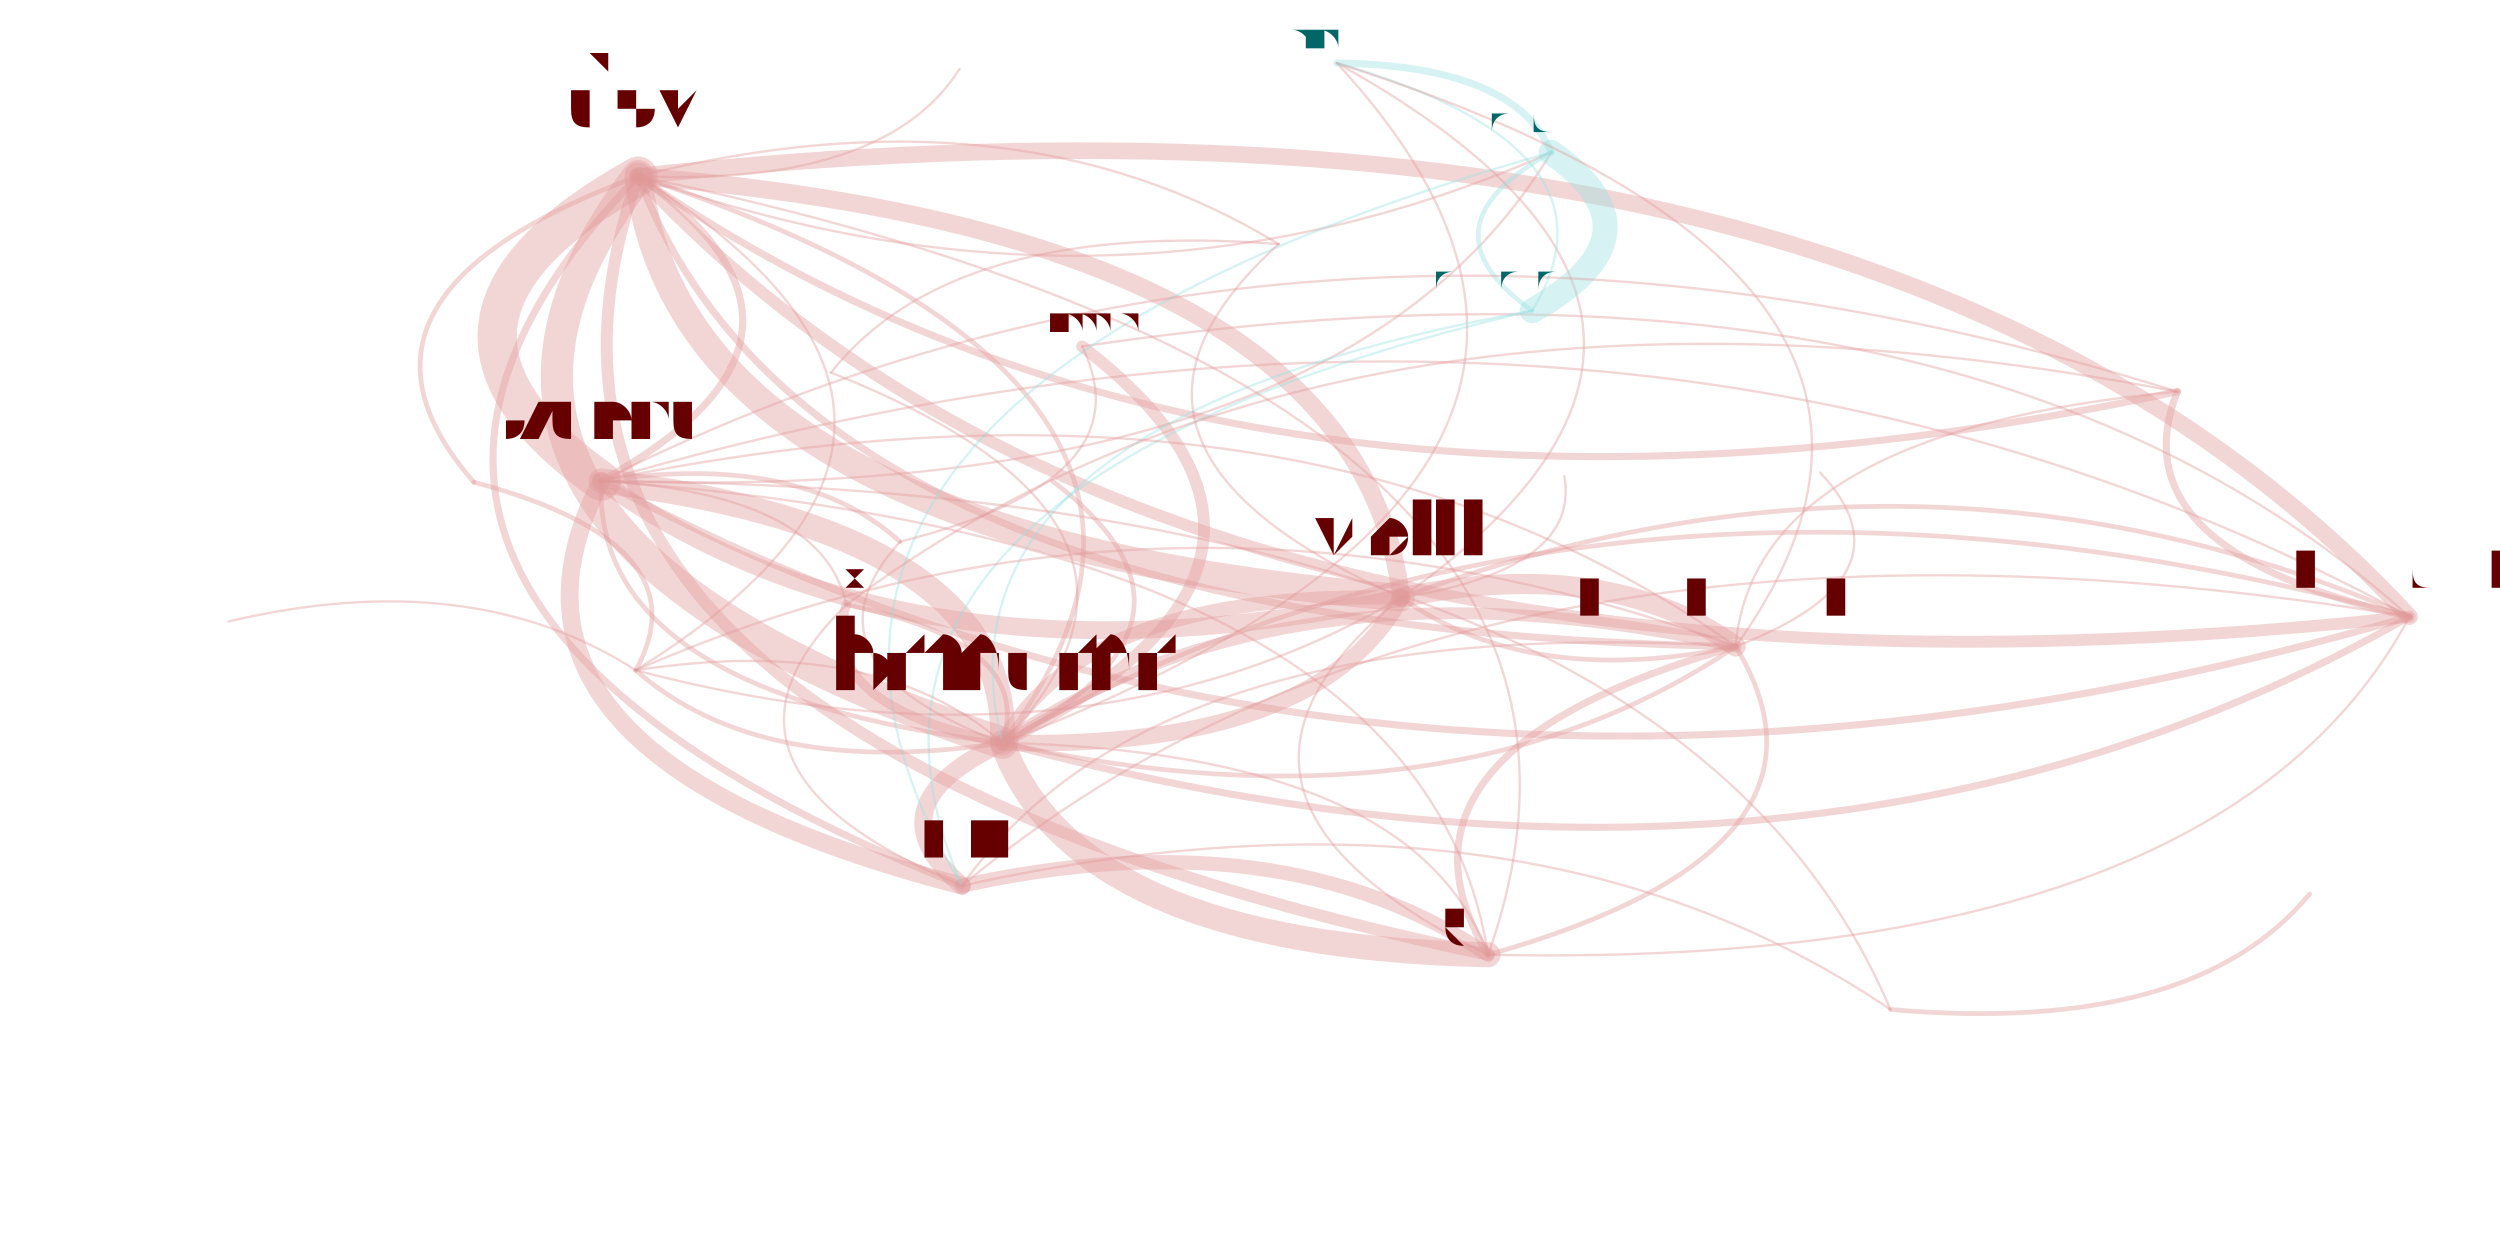
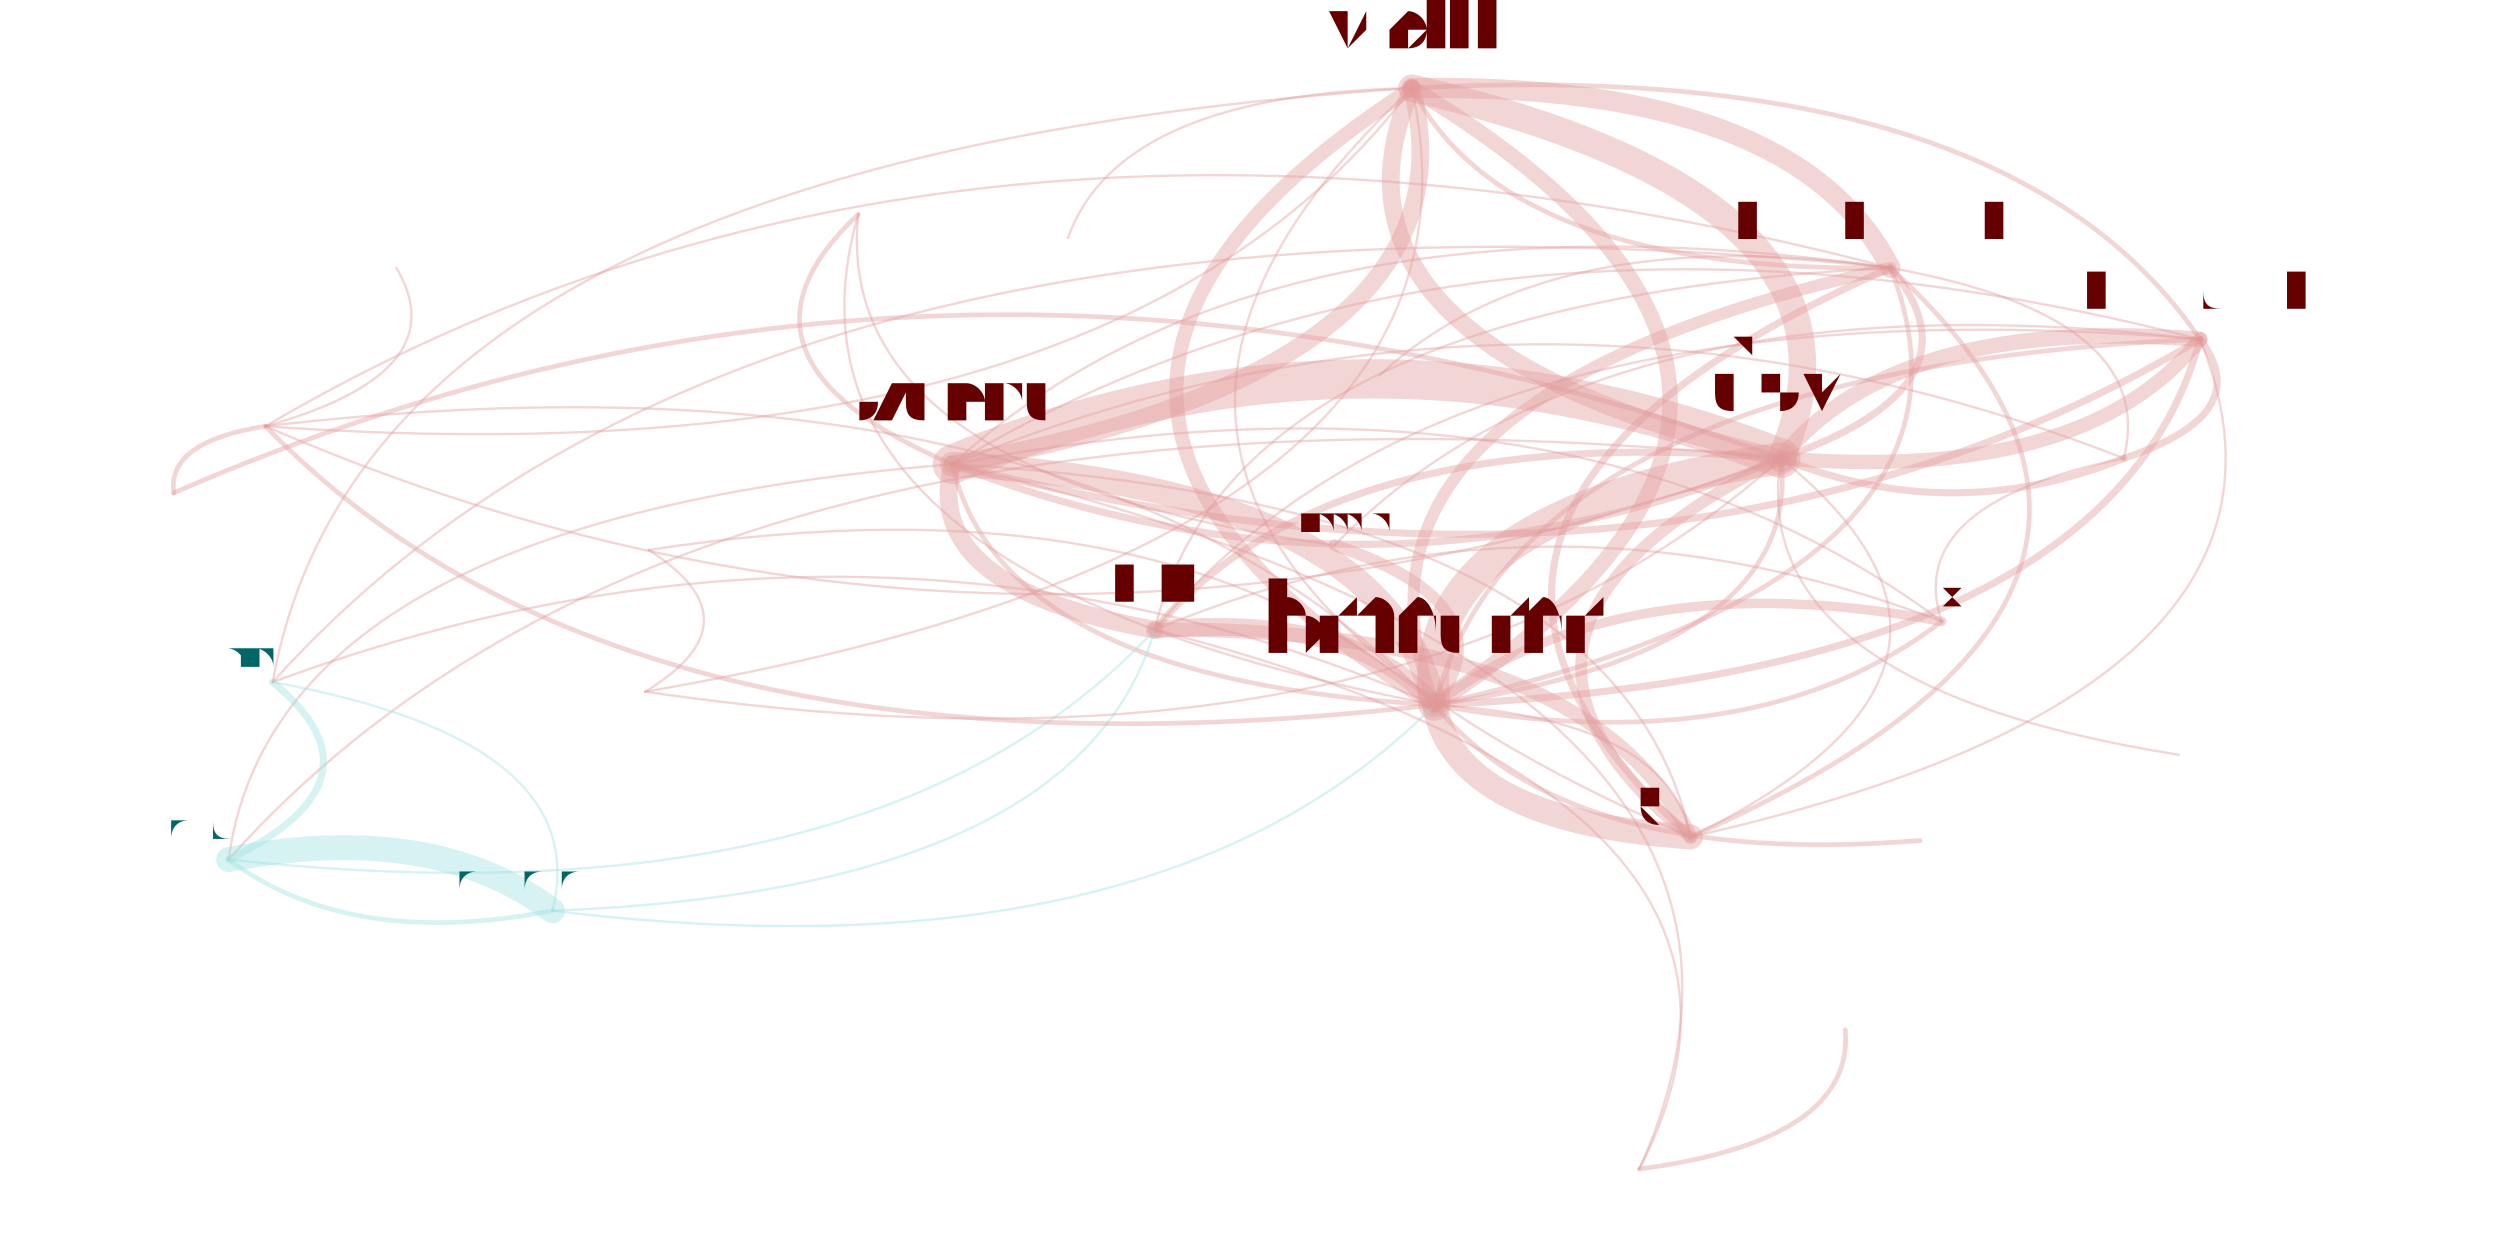
<svg xmlns="http://www.w3.org/2000/svg" width="4000" height="2000" viewBox="-0.025 -0.025 2.05 1.05">
  <style>
    path {
      fill: none;
      stroke-linecap: round;
      stroke-opacity: 0.4;
    }

    text {
      text-anchor: middle;
      alignment-baseline: hanging;
    }
  </style>
  <g opacity="0.4">
-     <path d="M1.974 0.493 Q1.306 0.132 0.455 0.379" stroke="hsl(0.0,100%,35%)" stroke-width="0.002" />
-     <path d="M1.974 0.493 Q1.298 0.310 0.792 0.599" stroke="hsl(0.0,100%,35%)" stroke-width="0.004" />
-     <path d="M1.974 0.493 Q1.563 0.316 1.127 0.477" stroke="hsl(0.0,100%,35%)" stroke-width="0.004" />
-     <path d="M1.974 0.493 Q1.526 0.010 0.486 0.123" stroke="hsl(0.0,100%,35%)" stroke-width="0.014" />
-     <path d="M1.974 0.493 Q1.185 0.363 0.758 0.719" stroke="hsl(0.0,100%,35%)" stroke-width="0.002" />
-     <path d="M1.974 0.493 Q1.598 0.156 0.859 0.266" stroke="hsl(0.0,100%,35%)" stroke-width="0.002" />
-     <path d="M0.455 0.379 Q0.335 0.610 0.758 0.719" stroke="hsl(0.0,100%,35%)" stroke-width="0.015" />
-     <path d="M0.455 0.379 Q1.124 0.740 1.974 0.493" stroke="hsl(0.0,100%,35%)" stroke-width="0.006" />
-     <path d="M0.455 0.379 Q0.447 0.557 0.792 0.599" stroke="hsl(0.0,100%,35%)" stroke-width="0.004" />
-     <path d="M0.455 0.379 Q0.676 0.257 0.486 0.123" stroke="hsl(0.0,100%,35%)" stroke-width="0.006" />
-     <path d="M0.455 0.379 Q0.713 0.563 1.127 0.477" stroke="hsl(0.0,100%,35%)" stroke-width="0.015" />
-     <path d="M0.455 0.379 Q1.075 0.400 1.253 0.103" stroke="hsl(0.0,100%,35%)" stroke-width="0.002" />
-     <path d="M0.792 0.599 Q0.800 0.422 0.455 0.379" stroke="hsl(0.0,100%,35%)" stroke-width="0.021" />
-     <path d="M0.792 0.599 Q0.679 0.652 0.758 0.719" stroke="hsl(0.0,100%,35%)" stroke-width="0.015" />
-     <path d="M0.792 0.599 Q1.057 0.605 1.127 0.477" stroke="hsl(0.0,100%,35%)" stroke-width="0.014" />
-     <path d="M0.792 0.599 Q0.969 0.415 0.648 0.288" stroke="hsl(0.0,100%,35%)" stroke-width="0.002" />
-     <path d="M0.792 0.599 Q0.687 0.507 0.484 0.538" stroke="hsl(0.0,100%,35%)" stroke-width="0.002" />
-     <path d="M0.792 0.599 Q1.093 0.446 0.859 0.266" stroke="hsl(0.0,100%,35%)" stroke-width="0.01" />
-     <path d="M0.792 0.599 Q0.854 0.770 1.200 0.777" stroke="hsl(0.0,100%,35%)" stroke-width="0.021" />
-     <path d="M0.792 0.599 Q0.820 0.515 0.661 0.483" stroke="hsl(0.0,100%,35%)" stroke-width="0.004" />
-     <path d="M0.792 0.599 Q1.020 0.300 0.486 0.123" stroke="hsl(0.0,100%,35%)" stroke-width="0.004" />
-     <path d="M0.792 0.599 Q1.165 0.682 1.408 0.518" stroke="hsl(0.0,100%,35%)" stroke-width="0.004" />
-     <path d="M0.792 0.599 Q1.389 0.370 1.073 0.028" stroke="hsl(0.0,100%,35%)" stroke-width="0.002" />
-     <path d="M0.792 0.599 Q0.990 0.497 0.834 0.379" stroke="hsl(0.0,100%,35%)" stroke-width="0.004" />
-     <path d="M0.792 0.599 Q1.468 0.782 1.974 0.493" stroke="hsl(0.0,100%,35%)" stroke-width="0.006" />
-     <path d="M1.127 0.477 Q0.862 0.471 0.792 0.599" stroke="hsl(0.0,100%,35%)" stroke-width="0.012" />
-     <path d="M1.127 0.477 Q1.090 0.172 0.486 0.123" stroke="hsl(0.0,100%,35%)" stroke-width="0.015" />
-     <path d="M1.127 0.477 Q1.235 0.554 1.408 0.518" stroke="hsl(0.0,100%,35%)" stroke-width="0.004" />
-     <path d="M1.127 0.477 Q1.278 0.453 1.264 0.375" stroke="hsl(0.0,100%,35%)" stroke-width="0.002" />
-     <path d="M1.127 0.477 Q1.459 0.242 1.073 0.028" stroke="hsl(0.0,100%,35%)" stroke-width="0.002" />
-     <path d="M1.127 0.477 Q0.924 0.642 1.200 0.777" stroke="hsl(0.0,100%,35%)" stroke-width="0.002" />
-     <path d="M0.486 0.123 Q0.320 0.593 1.200 0.777" stroke="hsl(0.0,100%,35%)" stroke-width="0.01" />
-     <path d="M0.486 0.123 Q0.523 0.428 1.127 0.477" stroke="hsl(0.0,100%,35%)" stroke-width="0.023" />
-     <path d="M0.486 0.123 Q0.258 0.422 0.792 0.599" stroke="hsl(0.0,100%,35%)" stroke-width="0.027" />
-     <path d="M0.486 0.123 Q0.631 0.505 1.408 0.518" stroke="hsl(0.0,100%,35%)" stroke-width="0.006" />
-     <path d="M0.486 0.123 Q0.145 0.475 0.758 0.719" stroke="hsl(0.0,100%,35%)" stroke-width="0.006" />
-     <path d="M0.486 0.123 Q0.886 0.266 1.253 0.103" stroke="hsl(0.0,100%,35%)" stroke-width="0.002" />
-     <path d="M0.486 0.123 Q0.934 0.605 1.974 0.493" stroke="hsl(0.0,100%,35%)" stroke-width="0.01" />
-     <path d="M0.486 0.123 Q0.266 0.245 0.455 0.379" stroke="hsl(0.0,100%,35%)" stroke-width="0.033" />
-     <path d="M0.486 0.123 Q0.693 0.132 0.756 0.033" stroke="hsl(0.0,100%,35%)" stroke-width="0.002" />
-     <path d="M0.486 0.123 Q0.212 0.224 0.348 0.380" stroke="hsl(0.0,100%,35%)" stroke-width="0.004" />
-     <path d="M0.486 0.123 Q0.987 0.472 1.779 0.304" stroke="hsl(0.0,100%,35%)" stroke-width="0.006" />
-     <path d="M1.237 0.236 Q1.351 0.172 1.253 0.103" stroke="hsl(180.0,100%,35%)" stroke-width="0.021" />
-     <path d="M1.237 0.236 Q0.723 0.328 0.792 0.599" stroke="hsl(180.0,100%,35%)" stroke-width="0.002" />
-     <path d="M1.237 0.236 Q0.611 0.382 0.758 0.719" stroke="hsl(180.0,100%,35%)" stroke-width="0.002" />
-     <path d="M1.237 0.236 Q1.321 0.099 1.073 0.028" stroke="hsl(180.0,100%,35%)" stroke-width="0.002" />
-     <path d="M1.253 0.103 Q1.139 0.166 1.237 0.236" stroke="hsl(180.0,100%,35%)" stroke-width="0.004" />
-     <path d="M1.253 0.103 Q1.223 0.030 1.073 0.028" stroke="hsl(180.0,100%,35%)" stroke-width="0.006" />
-     <path d="M1.253 0.103 Q0.512 0.312 0.758 0.719" stroke="hsl(180.0,100%,35%)" stroke-width="0.002" />
-     <path d="M0.484 0.538 Q0.589 0.630 0.792 0.599" stroke="hsl(0.0,100%,35%)" stroke-width="0.004" />
-     <path d="M0.484 0.538 Q0.543 0.432 0.348 0.380" stroke="hsl(0.0,100%,35%)" stroke-width="0.004" />
-     <path d="M0.484 0.538 Q0.346 0.449 0.142 0.497" stroke="hsl(0.0,100%,35%)" stroke-width="0.002" />
-     <path d="M0.484 0.538 Q0.855 0.636 1.127 0.477" stroke="hsl(0.0,100%,35%)" stroke-width="0.002" />
-     <path d="M0.484 0.538 Q0.817 0.331 0.486 0.123" stroke="hsl(0.0,100%,35%)" stroke-width="0.002" />
-     <path d="M1.200 0.777 Q1.367 0.307 0.486 0.123" stroke="hsl(0.0,100%,35%)" stroke-width="0.002" />
-     <path d="M1.200 0.777 Q1.146 0.429 0.455 0.379" stroke="hsl(0.0,100%,35%)" stroke-width="0.002" />
-     <path d="M1.200 0.777 Q1.026 0.660 0.758 0.719" stroke="hsl(0.0,100%,35%)" stroke-width="0.012" />
-     <path d="M1.200 0.777 Q1.815 0.790 1.974 0.493" stroke="hsl(0.0,100%,35%)" stroke-width="0.002" />
-     <path d="M1.200 0.777 Q1.138 0.607 0.792 0.599" stroke="hsl(0.0,100%,35%)" stroke-width="0.002" />
-     <path d="M1.200 0.777 Q1.512 0.689 1.408 0.518" stroke="hsl(0.0,100%,35%)" stroke-width="0.004" />
-     <path d="M0.661 0.483 Q0.633 0.567 0.792 0.599" stroke="hsl(0.0,100%,35%)" stroke-width="0.008" />
-     <path d="M0.661 0.483 Q0.641 0.390 0.455 0.379" stroke="hsl(0.0,100%,35%)" stroke-width="0.002" />
-     <path d="M0.661 0.483 Q0.520 0.620 0.758 0.719" stroke="hsl(0.0,100%,35%)" stroke-width="0.002" />
-     <path d="M1.408 0.518 Q1.035 0.435 0.792 0.599" stroke="hsl(0.0,100%,35%)" stroke-width="0.01" />
-     <path d="M1.408 0.518 Q0.922 0.488 0.758 0.719" stroke="hsl(0.0,100%,35%)" stroke-width="0.002" />
-     <path d="M1.408 0.518 Q0.930 0.343 0.484 0.538" stroke="hsl(0.0,100%,35%)" stroke-width="0.002" />
-     <path d="M1.408 0.518 Q1.097 0.606 1.200 0.777" stroke="hsl(0.0,100%,35%)" stroke-width="0.006" />
-     <path d="M1.408 0.518 Q1.632 0.206 1.073 0.028" stroke="hsl(0.0,100%,35%)" stroke-width="0.002" />
-     <path d="M1.408 0.518 Q1.561 0.459 1.479 0.372" stroke="hsl(0.0,100%,35%)" stroke-width="0.002" />
-     <path d="M1.408 0.518 Q1.043 0.258 0.455 0.379" stroke="hsl(0.0,100%,35%)" stroke-width="0.002" />
-     <path d="M1.408 0.518 Q1.300 0.441 1.127 0.477" stroke="hsl(0.0,100%,35%)" stroke-width="0.017" />
-     <path d="M1.024 0.180 Q0.801 0.044 0.486 0.123" stroke="hsl(0.0,100%,35%)" stroke-width="0.002" />
-     <path d="M1.024 0.180 Q0.750 0.159 0.648 0.288" stroke="hsl(0.0,100%,35%)" stroke-width="0.002" />
-     <path d="M1.024 0.180 Q0.838 0.349 1.127 0.477" stroke="hsl(0.0,100%,35%)" stroke-width="0.002" />
-     <path d="M1.779 0.304 Q1.726 0.438 1.974 0.493" stroke="hsl(0.0,100%,35%)" stroke-width="0.006" />
-     <path d="M1.779 0.304 Q1.077 0.170 0.661 0.483" stroke="hsl(0.0,100%,35%)" stroke-width="0.002" />
-     <path d="M1.779 0.304 Q1.057 0.077 0.455 0.379" stroke="hsl(0.0,100%,35%)" stroke-width="0.002" />
-     <path d="M1.779 0.304 Q1.423 0.337 1.408 0.518" stroke="hsl(0.0,100%,35%)" stroke-width="0.002" />
-     <path d="M1.538 0.823 Q1.352 0.385 0.455 0.379" stroke="hsl(0.0,100%,35%)" stroke-width="0.002" />
-     <path d="M1.538 0.823 Q1.231 0.615 0.758 0.719" stroke="hsl(0.0,100%,35%)" stroke-width="0.002" />
-     <path d="M1.538 0.823 Q1.792 0.845 1.890 0.726" stroke="hsl(0.0,100%,35%)" stroke-width="0.004" />
-     <path d="M0.706 0.430 Q0.622 0.354 0.455 0.379" stroke="hsl(0.0,100%,35%)" stroke-width="0.004" />
-     <path d="M0.706 0.430 Q0.614 0.532 0.792 0.599" stroke="hsl(0.0,100%,35%)" stroke-width="0.002" />
-     <path d="M0.706 0.430 Q0.914 0.378 0.859 0.266" stroke="hsl(0.0,100%,35%)" stroke-width="0.002" />
+     <path d="M1.798 0.260 Q1.190 0.103 0.750 0.365" stroke="hsl(0.0,100%,35%)" stroke-width="0.002" />
+     <path d="M1.798 0.260 Q1.231 0.285 1.155 0.567" stroke="hsl(0.0,100%,35%)" stroke-width="0.004" />
+     <path d="M1.798 0.260 Q1.637 0.022 1.136 0.049" stroke="hsl(0.0,100%,35%)" stroke-width="0.004" />
+     <path d="M1.798 0.260 Q1.542 0.240 1.446 0.360" stroke="hsl(0.0,100%,35%)" stroke-width="0.013" />
+     <path d="M1.798 0.260 Q1.164 0.207 0.920 0.504" stroke="hsl(0.0,100%,35%)" stroke-width="0.002" />
+     <path d="M1.798 0.260 Q1.296 0.201 1.071 0.433" stroke="hsl(0.0,100%,35%)" stroke-width="0.002" />
+     <path d="M0.750 0.365 Q0.723 0.469 0.920 0.504" stroke="hsl(0.0,100%,35%)" stroke-width="0.015" />
+     <path d="M0.750 0.365 Q1.358 0.522 1.798 0.260" stroke="hsl(0.0,100%,35%)" stroke-width="0.006" />
+     <path d="M0.750 0.365 Q0.791 0.547 1.155 0.567" stroke="hsl(0.0,100%,35%)" stroke-width="0.004" />
+     <path d="M0.750 0.365 Q1.102 0.502 1.446 0.360" stroke="hsl(0.0,100%,35%)" stroke-width="0.006" />
+     <path d="M0.750 0.365 Q1.196 0.284 1.136 0.049" stroke="hsl(0.0,100%,35%)" stroke-width="0.015" />
+     <path d="M0.750 0.365 Q0.181 0.410 0.142 0.697" stroke="hsl(0.0,100%,35%)" stroke-width="0.002" />
+     <path d="M1.155 0.567 Q1.113 0.385 0.750 0.365" stroke="hsl(0.0,100%,35%)" stroke-width="0.021" />
+     <path d="M1.155 0.567 Q1.087 0.489 0.920 0.504" stroke="hsl(0.0,100%,35%)" stroke-width="0.015" />
+     <path d="M1.155 0.567 Q1.560 0.304 1.136 0.049" stroke="hsl(0.0,100%,35%)" stroke-width="0.013" />
+     <path d="M1.155 0.567 Q0.929 0.370 0.495 0.437" stroke="hsl(0.0,100%,35%)" stroke-width="0.002" />
+     <path d="M1.155 0.567 Q0.851 0.254 0.173 0.333" stroke="hsl(0.0,100%,35%)" stroke-width="0.002" />
+     <path d="M1.155 0.567 Q1.220 0.483 1.071 0.433" stroke="hsl(0.0,100%,35%)" stroke-width="0.01" />
+     <path d="M1.155 0.567 Q1.173 0.665 1.370 0.678" stroke="hsl(0.0,100%,35%)" stroke-width="0.021" />
+     <path d="M1.155 0.567 Q1.424 0.617 1.581 0.497" stroke="hsl(0.0,100%,35%)" stroke-width="0.004" />
+     <path d="M1.155 0.567 Q1.465 0.522 1.446 0.360" stroke="hsl(0.0,100%,35%)" stroke-width="0.004" />
+     <path d="M1.155 0.567 Q1.640 0.460 1.538 0.200" stroke="hsl(0.0,100%,35%)" stroke-width="0.004" />
+     <path d="M1.155 0.567 Q0.682 0.362 0.179 0.548" stroke="hsl(0.0,100%,35%)" stroke-width="0.002" />
+     <path d="M1.155 0.567 Q1.268 0.705 1.563 0.681" stroke="hsl(0.0,100%,35%)" stroke-width="0.004" />
+     <path d="M1.155 0.567 Q1.722 0.542 1.798 0.260" stroke="hsl(0.0,100%,35%)" stroke-width="0.006" />
+     <path d="M1.136 0.049 Q0.731 0.311 1.155 0.567" stroke="hsl(0.0,100%,35%)" stroke-width="0.012" />
+     <path d="M1.136 0.049 Q1.042 0.266 1.446 0.360" stroke="hsl(0.0,100%,35%)" stroke-width="0.015" />
+     <path d="M1.136 0.049 Q1.216 0.205 1.538 0.200" stroke="hsl(0.0,100%,35%)" stroke-width="0.004" />
+     <path d="M1.136 0.049 Q0.890 0.054 0.847 0.175" stroke="hsl(0.0,100%,35%)" stroke-width="0.002" />
+     <path d="M1.136 0.049 Q0.258 0.107 0.179 0.548" stroke="hsl(0.0,100%,35%)" stroke-width="0.002" />
+     <path d="M1.136 0.049 Q0.749 0.410 1.370 0.678" stroke="hsl(0.0,100%,35%)" stroke-width="0.002" />
+     <path d="M1.446 0.360 Q1.154 0.504 1.370 0.678" stroke="hsl(0.0,100%,35%)" stroke-width="0.01" />
+     <path d="M1.446 0.360 Q1.541 0.143 1.136 0.049" stroke="hsl(0.0,100%,35%)" stroke-width="0.023" />
+     <path d="M1.446 0.360 Q1.135 0.405 1.155 0.567" stroke="hsl(0.0,100%,35%)" stroke-width="0.027" />
+     <path d="M1.446 0.360 Q1.621 0.299 1.538 0.200" stroke="hsl(0.0,100%,35%)" stroke-width="0.006" />
+     <path d="M1.446 0.360 Q1.068 0.327 0.920 0.504" stroke="hsl(0.0,100%,35%)" stroke-width="0.006" />
+     <path d="M1.446 0.360 Q0.525 0.268 0.142 0.697" stroke="hsl(0.0,100%,35%)" stroke-width="0.002" />
+     <path d="M1.446 0.360 Q1.702 0.381 1.798 0.260" stroke="hsl(0.0,100%,35%)" stroke-width="0.012" />
+     <path d="M1.446 0.360 Q1.094 0.224 0.750 0.365" stroke="hsl(0.0,100%,35%)" stroke-width="0.033" />
+     <path d="M1.446 0.360 Q1.415 0.551 1.780 0.609" stroke="hsl(0.0,100%,35%)" stroke-width="0.002" />
+     <path d="M1.446 0.360 Q0.748 0.105 0.096 0.389" stroke="hsl(0.0,100%,35%)" stroke-width="0.004" />
+     <path d="M1.446 0.360 Q1.590 0.418 1.734 0.360" stroke="hsl(0.0,100%,35%)" stroke-width="0.006" />
+     <path d="M0.414 0.740 Q0.313 0.664 0.142 0.697" stroke="hsl(180.0,100%,35%)" stroke-width="0.021" />
+     <path d="M0.414 0.740 Q0.923 0.802 1.155 0.567" stroke="hsl(180.0,100%,35%)" stroke-width="0.002" />
+     <path d="M0.414 0.740 Q0.856 0.723 0.920 0.504" stroke="hsl(180.0,100%,35%)" stroke-width="0.002" />
+     <path d="M0.414 0.740 Q0.450 0.597 0.179 0.548" stroke="hsl(180.0,100%,35%)" stroke-width="0.002" />
+     <path d="M0.142 0.697 Q0.244 0.773 0.414 0.740" stroke="hsl(180.0,100%,35%)" stroke-width="0.004" />
+     <path d="M0.142 0.697 Q0.280 0.630 0.179 0.548" stroke="hsl(180.0,100%,35%)" stroke-width="0.006" />
+     <path d="M0.142 0.697 Q0.685 0.756 0.920 0.504" stroke="hsl(180.0,100%,35%)" stroke-width="0.002" />
+     <path d="M0.173 0.333 Q0.477 0.646 1.155 0.567" stroke="hsl(0.0,100%,35%)" stroke-width="0.004" />
+     <path d="M0.173 0.333 Q0.090 0.346 0.096 0.389" stroke="hsl(0.0,100%,35%)" stroke-width="0.004" />
+     <path d="M0.173 0.333 Q0.335 0.288 0.283 0.200" stroke="hsl(0.0,100%,35%)" stroke-width="0.002" />
+     <path d="M0.173 0.333 Q0.883 0.384 1.136 0.049" stroke="hsl(0.0,100%,35%)" stroke-width="0.002" />
+     <path d="M0.173 0.333 Q0.788 0.601 1.446 0.360" stroke="hsl(0.0,100%,35%)" stroke-width="0.002" />
+     <path d="M1.370 0.678 Q1.662 0.535 1.446 0.360" stroke="hsl(0.0,100%,35%)" stroke-width="0.002" />
+     <path d="M1.370 0.678 Q1.310 0.398 0.750 0.365" stroke="hsl(0.0,100%,35%)" stroke-width="0.002" />
+     <path d="M1.370 0.678 Q1.284 0.501 0.920 0.504" stroke="hsl(0.0,100%,35%)" stroke-width="0.012" />
+     <path d="M1.370 0.678 Q1.918 0.555 1.798 0.260" stroke="hsl(0.0,100%,35%)" stroke-width="0.002" />
+     <path d="M1.370 0.678 Q1.351 0.579 1.155 0.567" stroke="hsl(0.0,100%,35%)" stroke-width="0.002" />
+     <path d="M1.370 0.678 Q1.837 0.473 1.538 0.200" stroke="hsl(0.0,100%,35%)" stroke-width="0.004" />
+     <path d="M1.581 0.497 Q1.312 0.446 1.155 0.567" stroke="hsl(0.0,100%,35%)" stroke-width="0.008" />
+     <path d="M1.581 0.497 Q1.270 0.265 0.750 0.365" stroke="hsl(0.0,100%,35%)" stroke-width="0.002" />
+     <path d="M1.581 0.497 Q1.244 0.368 0.920 0.504" stroke="hsl(0.0,100%,35%)" stroke-width="0.002" />
+     <path d="M1.538 0.200 Q1.053 0.307 1.155 0.567" stroke="hsl(0.0,100%,35%)" stroke-width="0.01" />
+     <path d="M1.538 0.200 Q0.985 0.228 0.920 0.504" stroke="hsl(0.0,100%,35%)" stroke-width="0.002" />
+     <path d="M1.538 0.200 Q0.749 -0.006 0.173 0.333" stroke="hsl(0.0,100%,35%)" stroke-width="0.002" />
+     <path d="M1.538 0.200 Q1.071 0.405 1.370 0.678" stroke="hsl(0.0,100%,35%)" stroke-width="0.006" />
+     <path d="M1.538 0.200 Q0.580 0.102 0.179 0.548" stroke="hsl(0.0,100%,35%)" stroke-width="0.002" />
+     <path d="M1.538 0.200 Q1.251 0.159 1.109 0.290" stroke="hsl(0.0,100%,35%)" stroke-width="0.002" />
+     <path d="M1.538 0.200 Q1.012 0.125 0.750 0.365" stroke="hsl(0.0,100%,35%)" stroke-width="0.002" />
+     <path d="M1.538 0.200 Q1.458 0.044 1.136 0.049" stroke="hsl(0.0,100%,35%)" stroke-width="0.017" />
+     <path d="M0.492 0.556 Q1.125 0.649 1.446 0.360" stroke="hsl(0.0,100%,35%)" stroke-width="0.002" />
+     <path d="M0.492 0.556 Q0.589 0.497 0.495 0.437" stroke="hsl(0.0,100%,35%)" stroke-width="0.002" />
+     <path d="M0.492 0.556 Q1.220 0.431 1.136 0.049" stroke="hsl(0.0,100%,35%)" stroke-width="0.002" />
+     <path d="M1.734 0.360 Q1.846 0.323 1.798 0.260" stroke="hsl(0.0,100%,35%)" stroke-width="0.006" />
+     <path d="M1.734 0.360 Q1.548 0.398 1.581 0.497" stroke="hsl(0.0,100%,35%)" stroke-width="0.002" />
+     <path d="M1.734 0.360 Q1.238 0.166 0.750 0.365" stroke="hsl(0.0,100%,35%)" stroke-width="0.002" />
+     <path d="M1.734 0.360 Q1.764 0.241 1.538 0.200" stroke="hsl(0.0,100%,35%)" stroke-width="0.002" />
+     <path d="M1.327 0.957 Q1.512 0.546 0.750 0.365" stroke="hsl(0.0,100%,35%)" stroke-width="0.002" />
+     <path d="M1.327 0.957 Q1.486 0.649 0.920 0.504" stroke="hsl(0.0,100%,35%)" stroke-width="0.002" />
+     <path d="M1.327 0.957 Q1.508 0.933 1.500 0.840" stroke="hsl(0.0,100%,35%)" stroke-width="0.004" />
+     <path d="M0.671 0.155 Q0.542 0.276 0.750 0.365" stroke="hsl(0.0,100%,35%)" stroke-width="0.004" />
+     <path d="M0.671 0.155 Q0.583 0.458 1.155 0.567" stroke="hsl(0.0,100%,35%)" stroke-width="0.002" />
+     <path d="M0.671 0.155 Q0.648 0.374 1.071 0.433" stroke="hsl(0.0,100%,35%)" stroke-width="0.002" />
  </g>
-   <text x="1.974" y="0.469" font-size="0.047" fill="hsl(0.0,100%,20%)">alexrudenko</text>
-   <text x="0.455" y="0.345" font-size="0.068" fill="hsl(0.0,100%,20%)">szuend</text>
-   <text x="0.792" y="0.557" font-size="0.084" fill="hsl(0.0,100%,20%)">bmeurer</text>
-   <text x="1.127" y="0.444" font-size="0.067" fill="hsl(0.0,100%,20%)">wolfi</text>
-   <text x="0.486" y="0.082" font-size="0.082" fill="hsl(0.0,100%,20%)">dsv</text>
-   <text x="0.758" y="0.695" font-size="0.048" fill="hsl(0.0,100%,20%)">pfaffe</text>
-   <text x="0.859" y="0.254" font-size="0.023" fill="hsl(0.0,100%,20%)">yangguo</text>
-   <text x="1.237" y="0.218" font-size="0.035" fill="hsl(180.0,100%,20%)">alinavarkki</text>
-   <text x="1.253" y="0.084" font-size="0.038" fill="hsl(180.0,100%,20%)">andoli</text>
-   <text x="1.073" y="0.017" font-size="0.023" fill="hsl(180.0,100%,20%)">nancyly</text>
-   <text x="0.648" y="0.282" font-size="0.012" fill="hsl(0.0,100%,20%)">mathias</text>
-   <text x="0.484" y="0.525" font-size="0.026" fill="hsl(0.0,100%,20%)">jec</text>
-   <text x="1.200" y="0.753" font-size="0.049" fill="hsl(0.0,100%,20%)">ergunsh</text>
-   <text x="0.661" y="0.470" font-size="0.026" fill="hsl(0.0,100%,20%)">nvitkov</text>
-   <text x="1.408" y="0.493" font-size="0.049" fill="hsl(0.0,100%,20%)">kprokopenko</text>
-   <text x="0.834" y="0.372" font-size="0.012" fill="hsl(0.0,100%,20%)">petermueller</text>
-   <text x="1.024" y="0.173" font-size="0.015" fill="hsl(0.0,100%,20%)">chrche</text>
-   <text x="0.756" y="0.029" font-size="0.009" fill="hsl(0.0,100%,20%)">asraine</text>
-   <text x="0.348" y="0.371" font-size="0.017" fill="hsl(0.0,100%,20%)">changhaohan</text>
-   <text x="1.779" y="0.291" font-size="0.026" fill="hsl(0.0,100%,20%)">jrandolf</text>
-   <text x="0.142" y="0.493" font-size="0.009" fill="hsl(0.0,100%,20%)">semel</text>
-   <text x="1.479" y="0.367" font-size="0.009" fill="hsl(0.0,100%,20%)">leese</text>
-   <text x="1.538" y="0.815" font-size="0.017" fill="hsl(0.0,100%,20%)">liviurau</text>
-   <text x="1.890" y="0.720" font-size="0.012" fill="hsl(0.0,100%,20%)">machenbach</text>
-   <text x="0.706" y="0.421" font-size="0.017" fill="hsl(0.0,100%,20%)">seth.brenith</text>
-   <text x="1.264" y="0.370" font-size="0.009" fill="hsl(0.0,100%,20%)">shuuran</text>
+   <text x="1.798" y="0.236" font-size="0.048" fill="hsl(0.0,100%,20%)">alexrudenko</text>
+   <text x="0.750" y="0.331" font-size="0.068" fill="hsl(0.0,100%,20%)">szuend</text>
+   <text x="1.155" y="0.525" font-size="0.084" fill="hsl(0.0,100%,20%)">bmeurer</text>
+   <text x="1.136" y="0.015" font-size="0.067" fill="hsl(0.0,100%,20%)">wolfi</text>
+   <text x="1.446" y="0.319" font-size="0.082" fill="hsl(0.0,100%,20%)">dsv</text>
+   <text x="0.920" y="0.480" font-size="0.048" fill="hsl(0.0,100%,20%)">pfaffe</text>
+   <text x="1.071" y="0.422" font-size="0.023" fill="hsl(0.0,100%,20%)">yangguo</text>
+   <text x="0.414" y="0.723" font-size="0.035" fill="hsl(180.0,100%,20%)">alinavarkki</text>
+   <text x="0.142" y="0.678" font-size="0.038" fill="hsl(180.0,100%,20%)">andoli</text>
+   <text x="0.179" y="0.537" font-size="0.023" fill="hsl(180.0,100%,20%)">nancyly</text>
+   <text x="0.495" y="0.430" font-size="0.012" fill="hsl(0.0,100%,20%)">mathias</text>
+   <text x="0.173" y="0.320" font-size="0.026" fill="hsl(0.0,100%,20%)">jec</text>
+   <text x="1.370" y="0.654" font-size="0.049" fill="hsl(0.0,100%,20%)">ergunsh</text>
+   <text x="1.581" y="0.484" font-size="0.026" fill="hsl(0.0,100%,20%)">nvitkov</text>
+   <text x="1.538" y="0.175" font-size="0.049" fill="hsl(0.0,100%,20%)">kprokopenko</text>
+   <text x="1.563" y="0.675" font-size="0.012" fill="hsl(0.0,100%,20%)">petermueller</text>
+   <text x="0.492" y="0.548" font-size="0.015" fill="hsl(0.0,100%,20%)">chrche</text>
+   <text x="1.780" y="0.604" font-size="0.009" fill="hsl(0.0,100%,20%)">asraine</text>
+   <text x="0.096" y="0.380" font-size="0.017" fill="hsl(0.0,100%,20%)">changhaohan</text>
+   <text x="1.734" y="0.347" font-size="0.026" fill="hsl(0.0,100%,20%)">jrandolf</text>
+   <text x="0.283" y="0.195" font-size="0.009" fill="hsl(0.0,100%,20%)">semel</text>
+   <text x="1.109" y="0.286" font-size="0.009" fill="hsl(0.0,100%,20%)">leese</text>
+   <text x="1.327" y="0.949" font-size="0.017" fill="hsl(0.0,100%,20%)">liviurau</text>
+   <text x="1.500" y="0.834" font-size="0.012" fill="hsl(0.0,100%,20%)">machenbach</text>
+   <text x="0.671" y="0.146" font-size="0.017" fill="hsl(0.0,100%,20%)">seth.brenith</text>
+   <text x="0.847" y="0.171" font-size="0.009" fill="hsl(0.0,100%,20%)">shuuran</text>
</svg>
